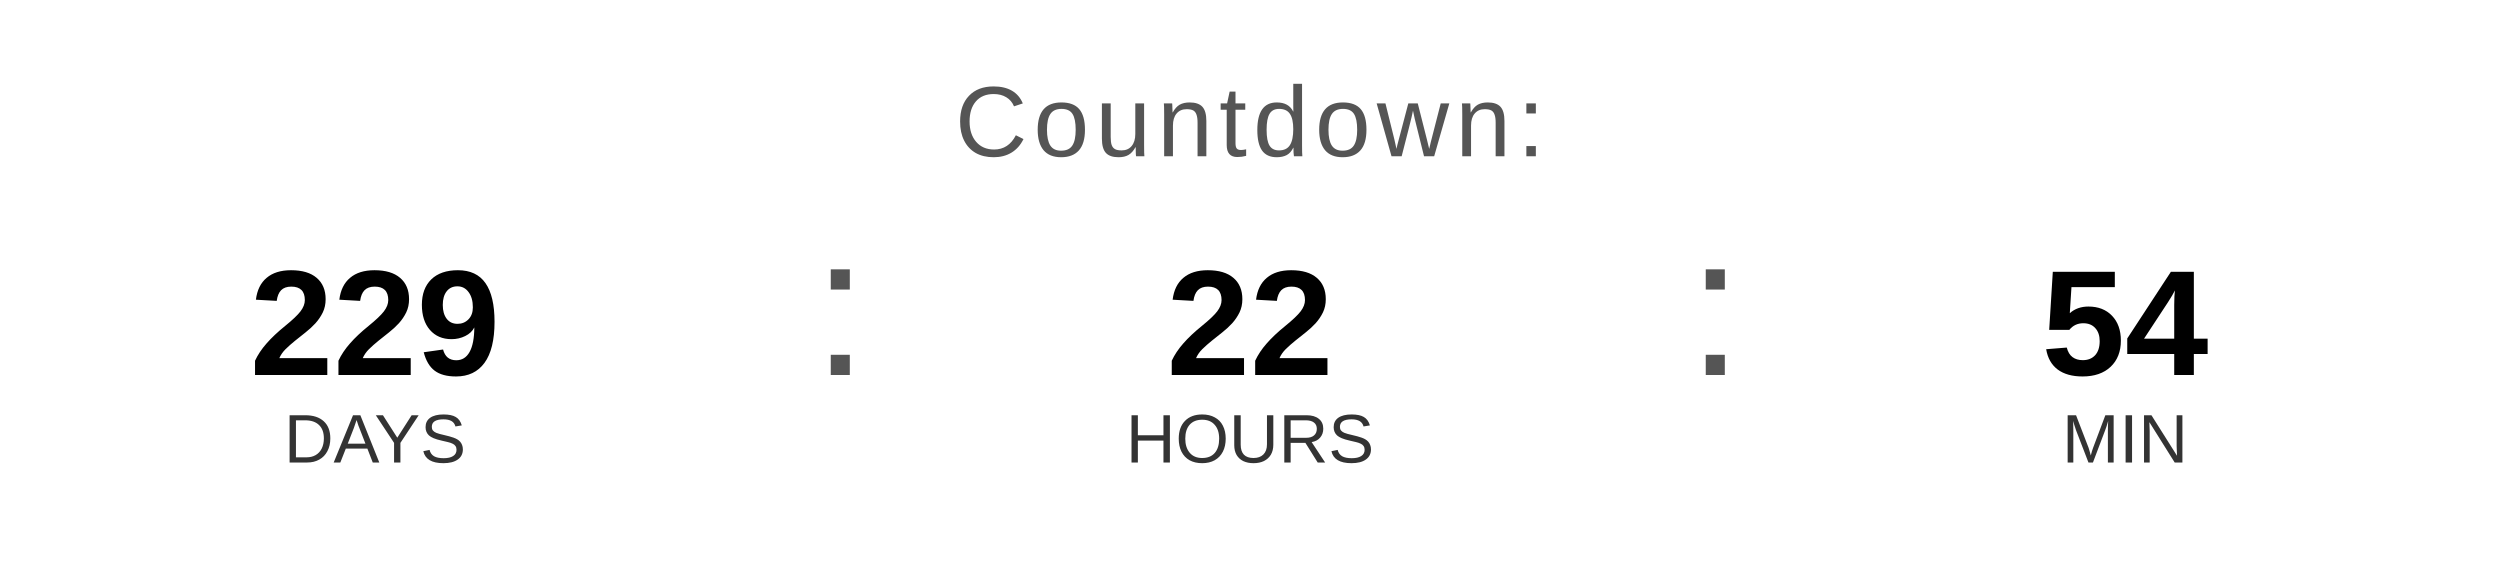
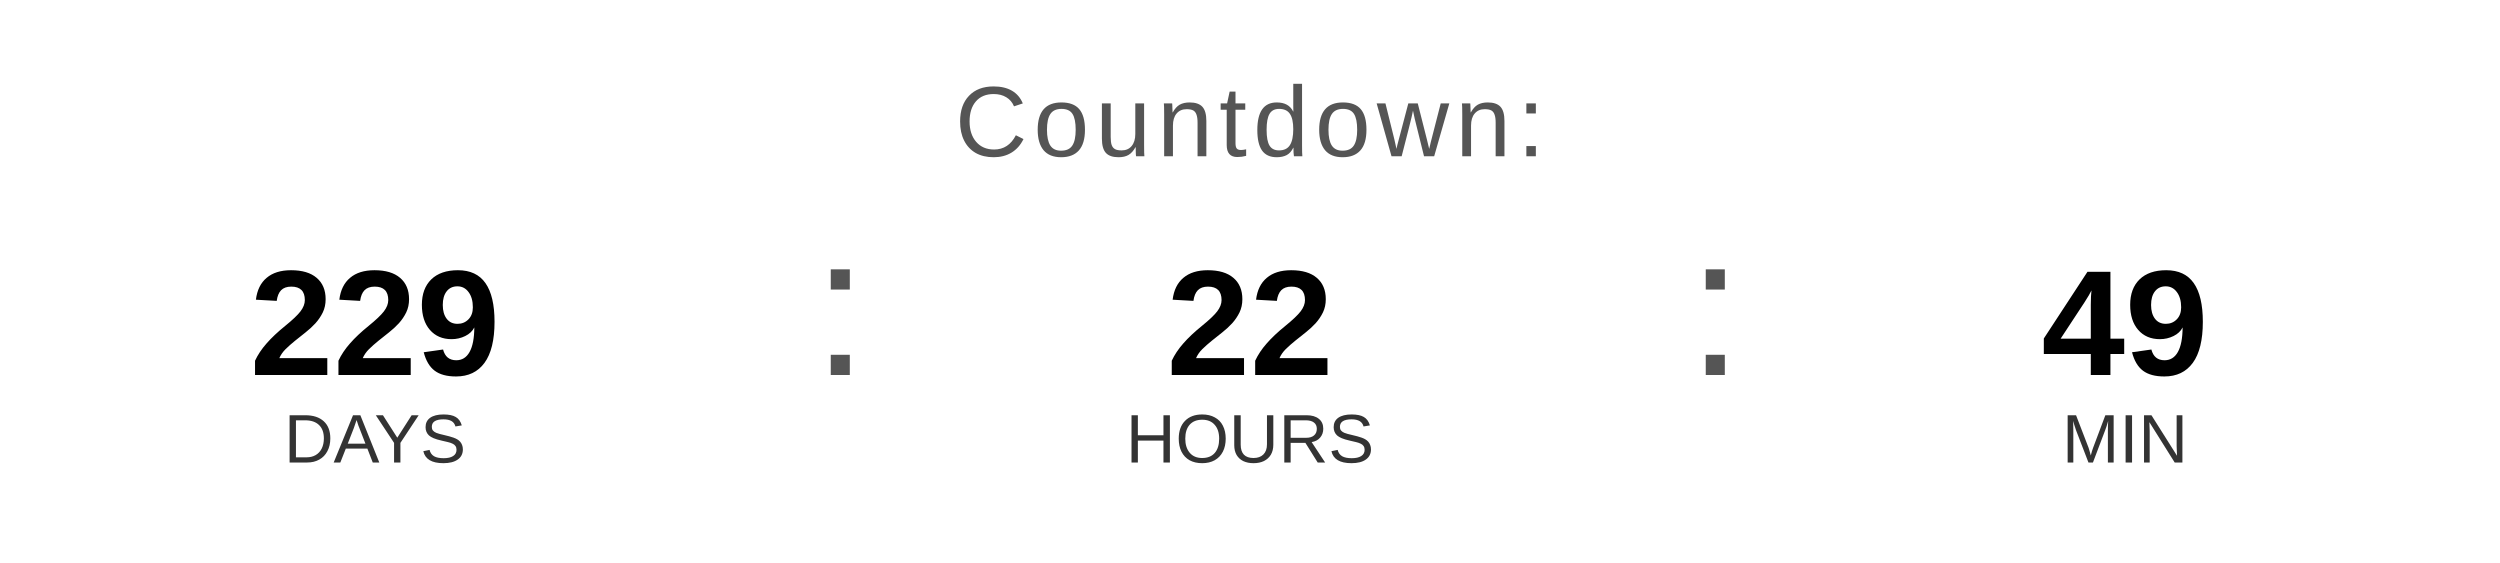
<svg xmlns="http://www.w3.org/2000/svg" width="400" height="90" viewBox="0 0 400 90">
  <text x="200" y="25" font-family="Arial, Helvetica, sans-serif" font-size="16" fill="#555555" text-anchor="middle" letter-spacing="1">
    Countdown:
  </text>
  <text x="60" y="60" font-family="Arial, Helvetica, sans-serif" font-size="24" font-weight="bold" fill="#000000" text-anchor="middle">229</text>
  <text x="60" y="74" font-family="Arial, Helvetica, sans-serif" font-size="11" fill="#333333" text-anchor="middle">DAYS</text>
  <text x="130" y="60" font-family="Arial, sans-serif" font-size="32" fill="#555555">:</text>
  <text x="200" y="60" font-family="Arial, Helvetica, sans-serif" font-size="24" font-weight="bold" fill="#000000" text-anchor="middle">22</text>
  <text x="200" y="74" font-family="Arial, Helvetica, sans-serif" font-size="11" fill="#333333" text-anchor="middle">HOURS</text>
  <text x="270" y="60" font-family="Arial, sans-serif" font-size="32" fill="#555555">:</text>
-   <text x="340" y="60" font-family="Arial, Helvetica, sans-serif" font-size="24" font-weight="bold" fill="#000000" text-anchor="middle">54</text>
+   <text x="340" y="60" font-family="Arial, Helvetica, sans-serif" font-size="24" font-weight="bold" fill="#000000" text-anchor="middle">49</text>
  <text x="340" y="74" font-family="Arial, Helvetica, sans-serif" font-size="11" fill="#333333" text-anchor="middle">MIN</text>
</svg>
